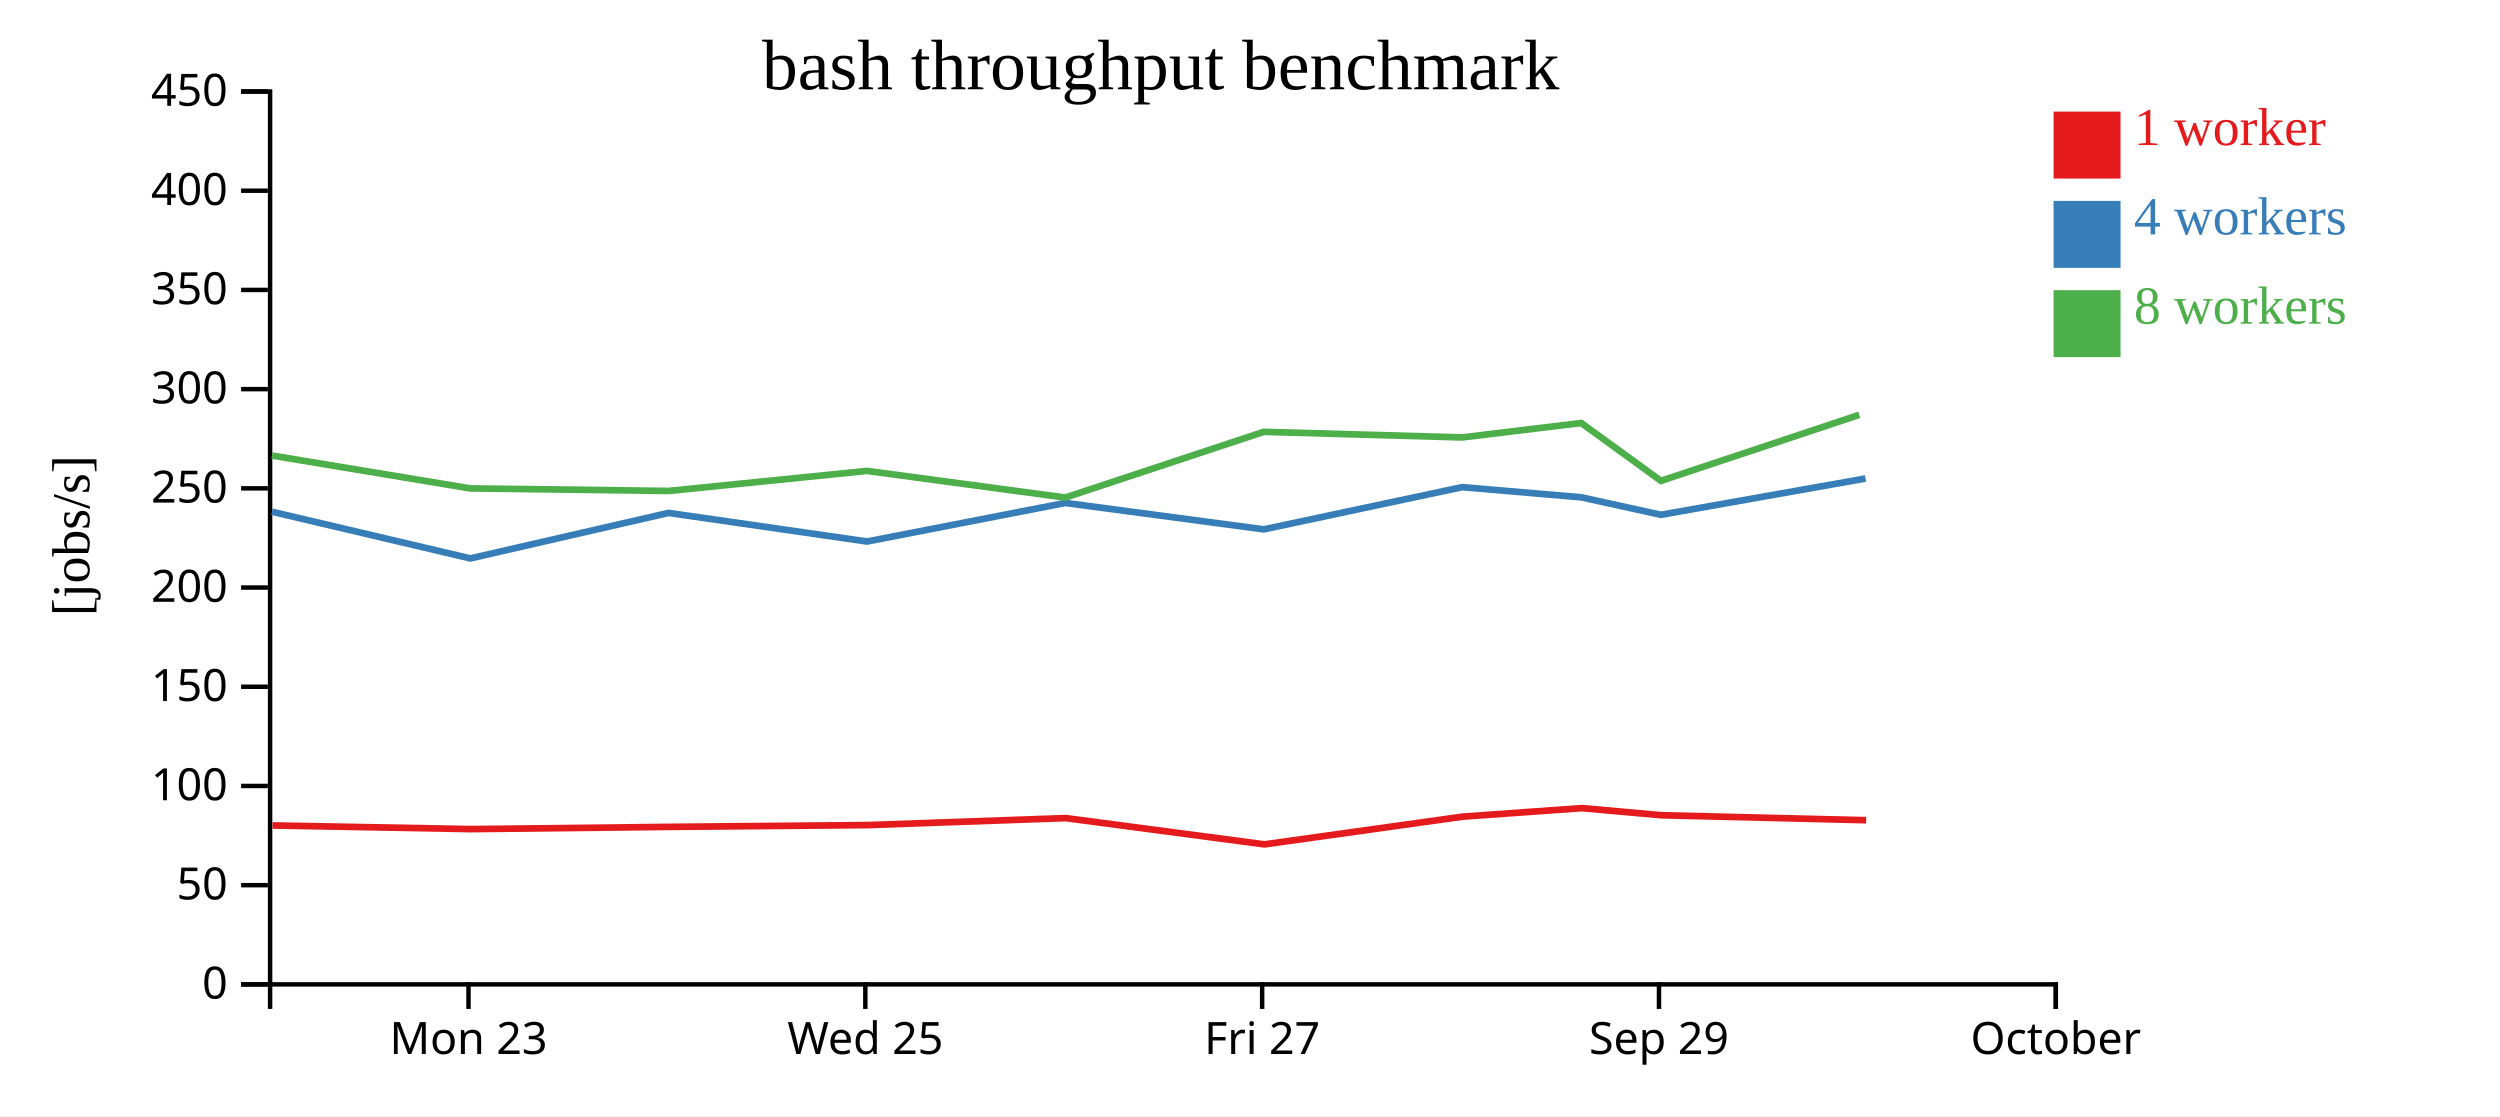
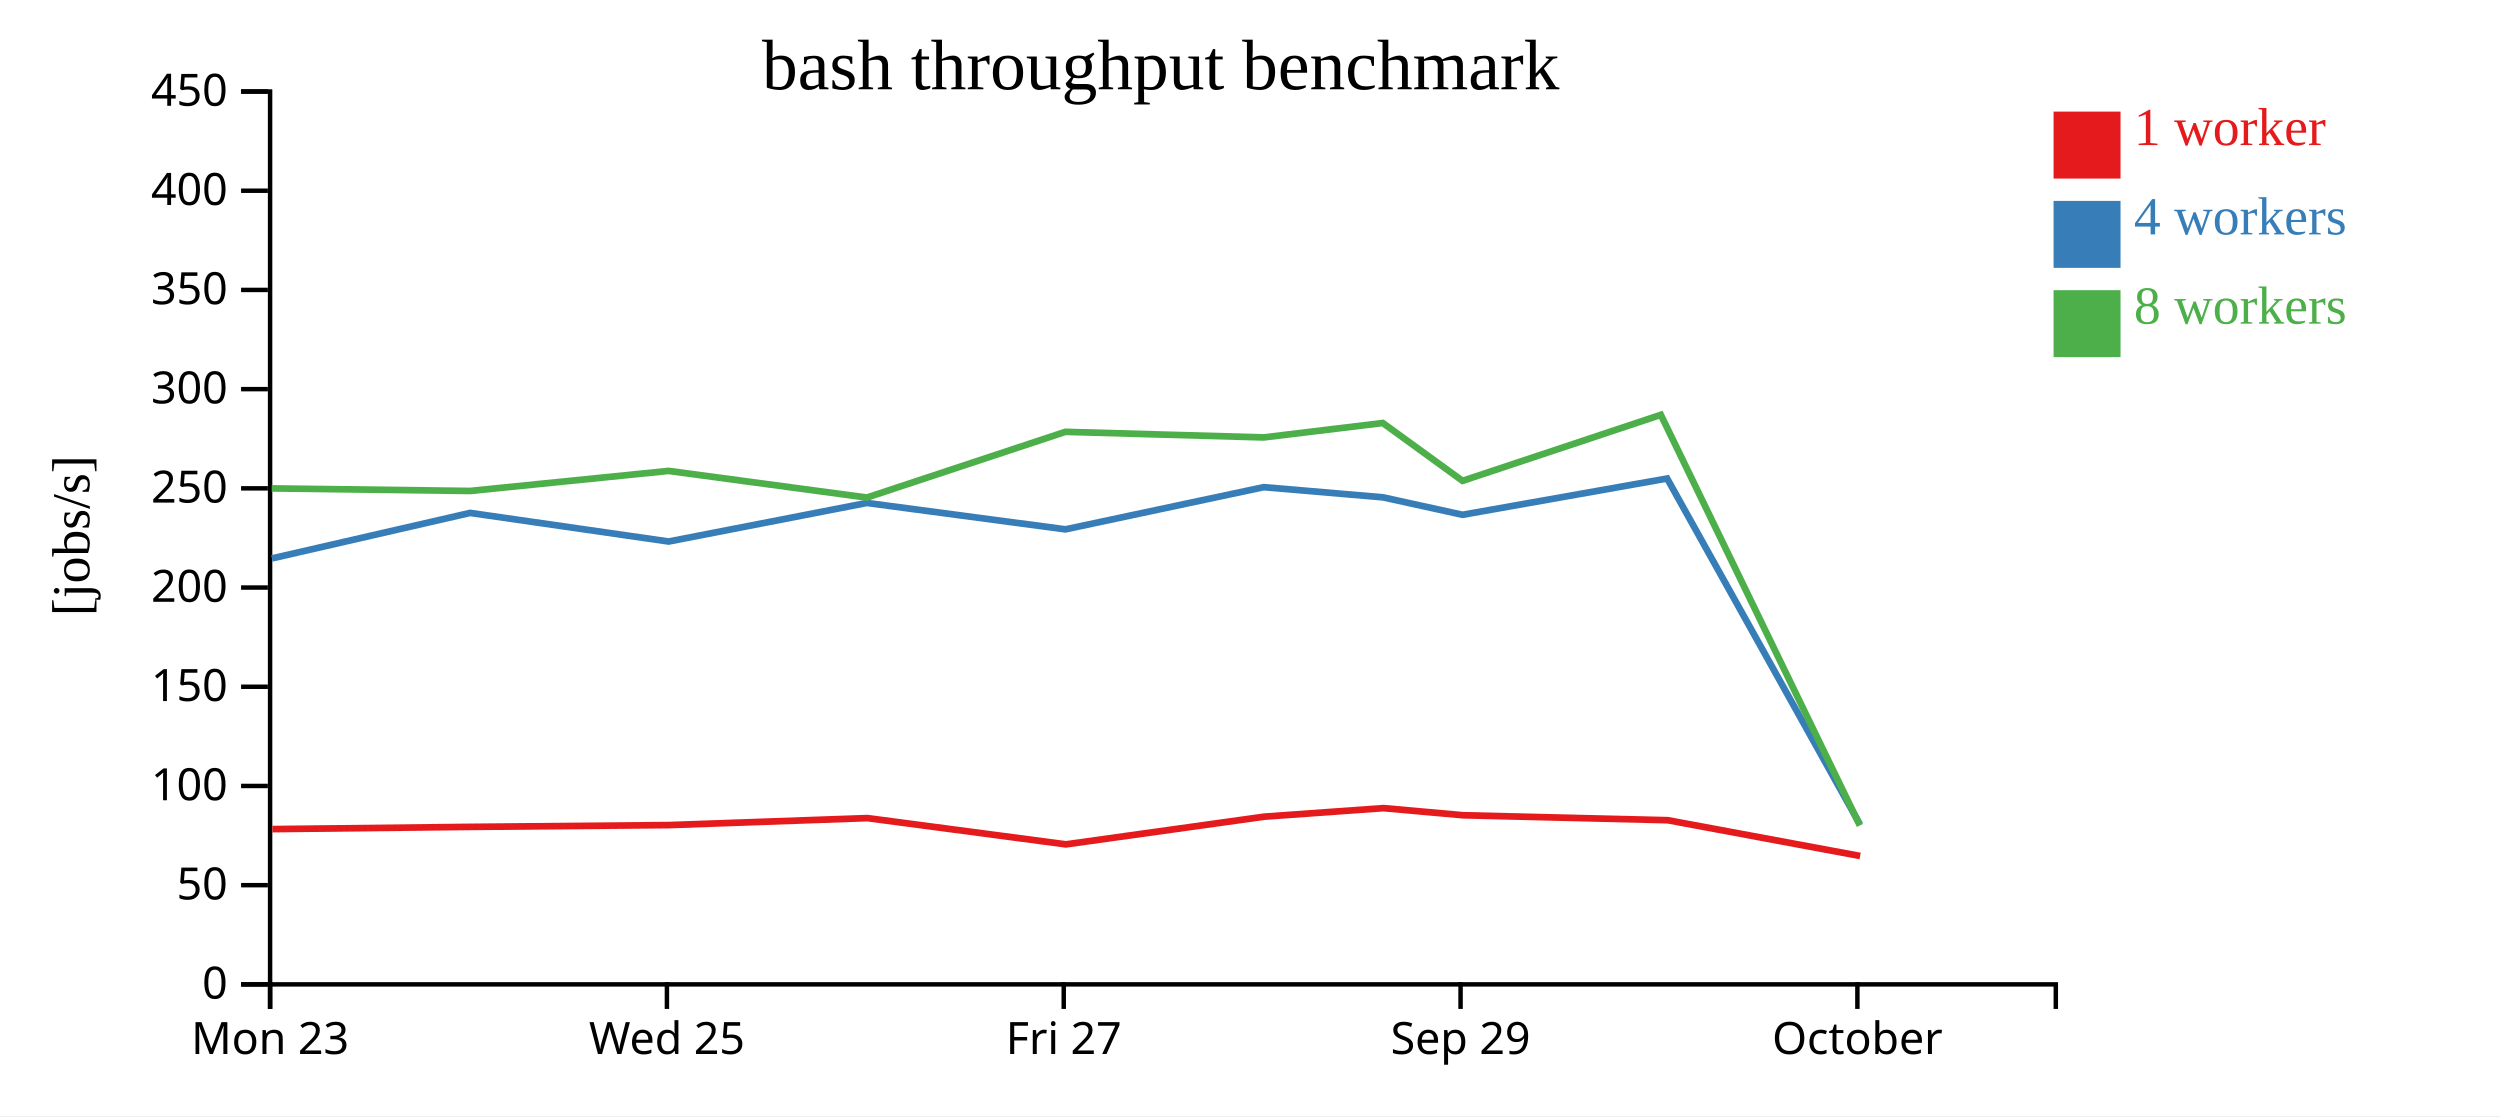
<svg xmlns="http://www.w3.org/2000/svg" width="560" height="250">
  <rect width="100%" height="100%" fill="white" />
  <g transform="translate(60,20)">
    <g transform="translate(0,200)" fill="none" font-size="10" font-family="sans-serif" text-anchor="middle">
      <path class="domain" stroke="currentColor" d="M0.5,6V0.5H400.5V6" />
-       <g class="tick" opacity="1" transform="translate(44.94444,0)">
+       <g class="tick" opacity="1" transform="translate(0.5,0)">
        <line stroke="currentColor" y2="6" />
        <text fill="currentColor" y="9" dy="0.71em">Mon 23</text>
      </g>
-       <g class="tick" opacity="1" transform="translate(133.8333,0)">
+       <g class="tick" opacity="1" transform="translate(89.38889,0)">
        <line stroke="currentColor" y2="6" />
        <text fill="currentColor" y="9" dy="0.71em">Wed 25</text>
      </g>
-       <g class="tick" opacity="1" transform="translate(222.7222,0)">
+       <g class="tick" opacity="1" transform="translate(178.2778,0)">
        <line stroke="currentColor" y2="6" />
        <text fill="currentColor" y="9" dy="0.71em">Fri 27</text>
      </g>
-       <g class="tick" opacity="1" transform="translate(311.6111,0)">
+       <g class="tick" opacity="1" transform="translate(267.1667,0)">
        <line stroke="currentColor" y2="6" />
        <text fill="currentColor" y="9" dy="0.71em">Sep 29</text>
      </g>
-       <g class="tick" opacity="1" transform="translate(400.5,0)">
+       <g class="tick" opacity="1" transform="translate(356.0556,0)">
        <line stroke="currentColor" y2="6" />
        <text fill="currentColor" y="9" dy="0.71em">October</text>
      </g>
    </g>
    <g fill="none" font-size="10" font-family="sans-serif" text-anchor="end">
      <path class="domain" stroke="currentColor" d="M-6,200.5H0.5V0.5H-6" />
      <g class="tick" opacity="1" transform="translate(0,200.5)">
        <line stroke="currentColor" x2="-6" />
        <text fill="currentColor" x="-9" dy="0.32em">0</text>
      </g>
      <g class="tick" opacity="1" transform="translate(0,178.2778)">
        <line stroke="currentColor" x2="-6" />
        <text fill="currentColor" x="-9" dy="0.32em">50</text>
      </g>
      <g class="tick" opacity="1" transform="translate(0,156.0556)">
        <line stroke="currentColor" x2="-6" />
        <text fill="currentColor" x="-9" dy="0.32em">100</text>
      </g>
      <g class="tick" opacity="1" transform="translate(0,133.8333)">
        <line stroke="currentColor" x2="-6" />
        <text fill="currentColor" x="-9" dy="0.32em">150</text>
      </g>
      <g class="tick" opacity="1" transform="translate(0,111.6111)">
        <line stroke="currentColor" x2="-6" />
        <text fill="currentColor" x="-9" dy="0.32em">200</text>
      </g>
      <g class="tick" opacity="1" transform="translate(0,89.38889)">
        <line stroke="currentColor" x2="-6" />
        <text fill="currentColor" x="-9" dy="0.32em">250</text>
      </g>
      <g class="tick" opacity="1" transform="translate(0,67.16667)">
        <line stroke="currentColor" x2="-6" />
        <text fill="currentColor" x="-9" dy="0.32em">300</text>
      </g>
      <g class="tick" opacity="1" transform="translate(0,44.94444)">
        <line stroke="currentColor" x2="-6" />
        <text fill="currentColor" x="-9" dy="0.32em">350</text>
      </g>
      <g class="tick" opacity="1" transform="translate(0,22.72222)">
        <line stroke="currentColor" x2="-6" />
        <text fill="currentColor" x="-9" dy="0.32em">400</text>
      </g>
      <g class="tick" opacity="1" transform="translate(0,0.5)">
        <line stroke="currentColor" x2="-6" />
        <text fill="currentColor" x="-9" dy="0.32em">450</text>
      </g>
    </g>
    <text text-anchor="middle" style="font-size: 12px" transform="rotate(-90)" y="-40" x="-100">[jobs/s]</text>
    <text text-anchor="middle" style="font-size: 16px" y="0" x="200">bash throughput benchmark</text>
-     <path class="line" fill="none" stroke="#e41a1c" stroke-width="1.5" d="M1.044,164.899L45.45,165.72L89.847,165.221L134.305,164.82L178.735,163.254L223.209,169.137L267.627,162.934L294.331,161.019L312.178,162.616L358.015,163.726" />
-     <path class="line" fill="none" stroke="#377eb8" stroke-width="1.5" d="M0.925,94.631L45.348,105.084L89.748,94.893L134.21,101.3L178.624,92.659L223.092,98.575L267.509,89.124L294.198,91.4L312.049,95.314L357.88,87.183" />
-     <path class="line" fill="none" stroke="#4daf4a" stroke-width="1.5" d="M0.928,82.048L45.312,89.4L89.751,89.975L134.196,85.482L178.626,91.453L223.084,76.732L267.514,77.984L294.194,74.751L312.05,87.71L356.471,72.925" />
+     <path class="line" fill="none" stroke="#e41a1c" stroke-width="1.5" d="M1.005,165.72L45.403,165.221L89.861,164.82L134.291,163.254L178.764,169.137L223.183,162.934L249.887,161.019L267.733,162.616L313.571,163.726L356.673,171.742" />
+     <path class="line" fill="none" stroke="#377eb8" stroke-width="1.5" d="M0.903,105.084L45.303,94.893L89.766,101.3L134.179,92.659L178.648,98.575L223.065,89.124L249.754,91.4L267.605,95.314L313.436,87.183L356.627,164.664" />
+     <path class="line" fill="none" stroke="#4daf4a" stroke-width="1.5" d="M0.867,89.4L45.307,89.975L89.752,85.482L134.182,91.453L178.64,76.732L223.069,77.984L249.749,74.751L267.606,87.71L312.027,72.925L356.611,164.913" />
    <rect class="dot" x="400" y="5" width="15" height="15" style="fill: #e41a1c;" />
    <rect class="dot" x="400" y="25" width="15" height="15" style="fill: #377eb8;" />
    <rect class="dot" x="400" y="45" width="15" height="15" style="fill: #4daf4a;" />
    <text class="label" x="418" y="12.5" style="fill: #e41a1c; alignment-baseline: middle;" text-anchor="left">1 worker</text>
    <text class="label" x="418" y="32.5" style="fill: #377eb8; alignment-baseline: middle;" text-anchor="left">4 workers</text>
    <text class="label" x="418" y="52.5" style="fill: #4daf4a; alignment-baseline: middle;" text-anchor="left">8 workers</text>
  </g>
</svg>
